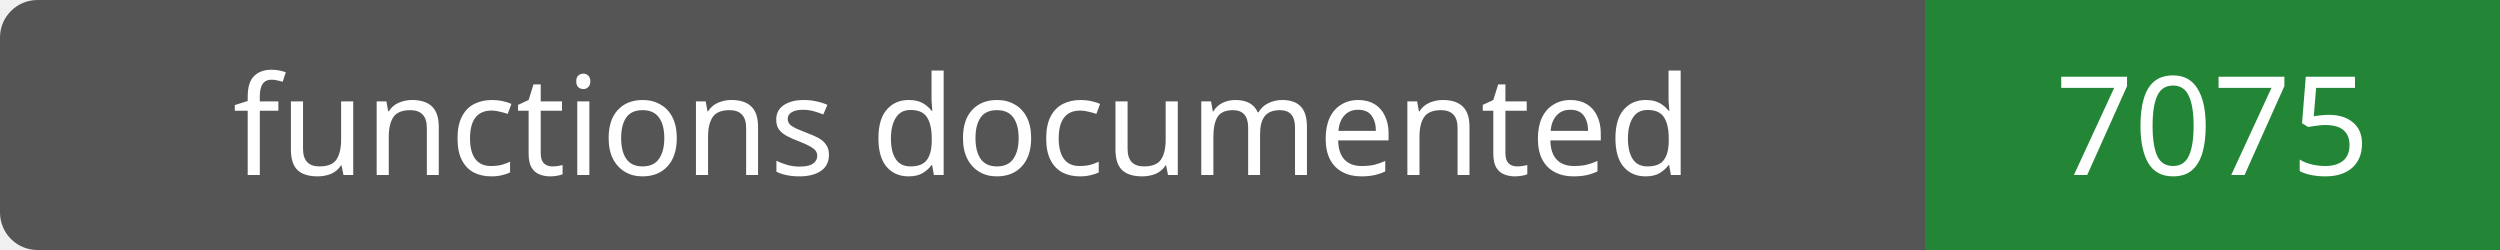
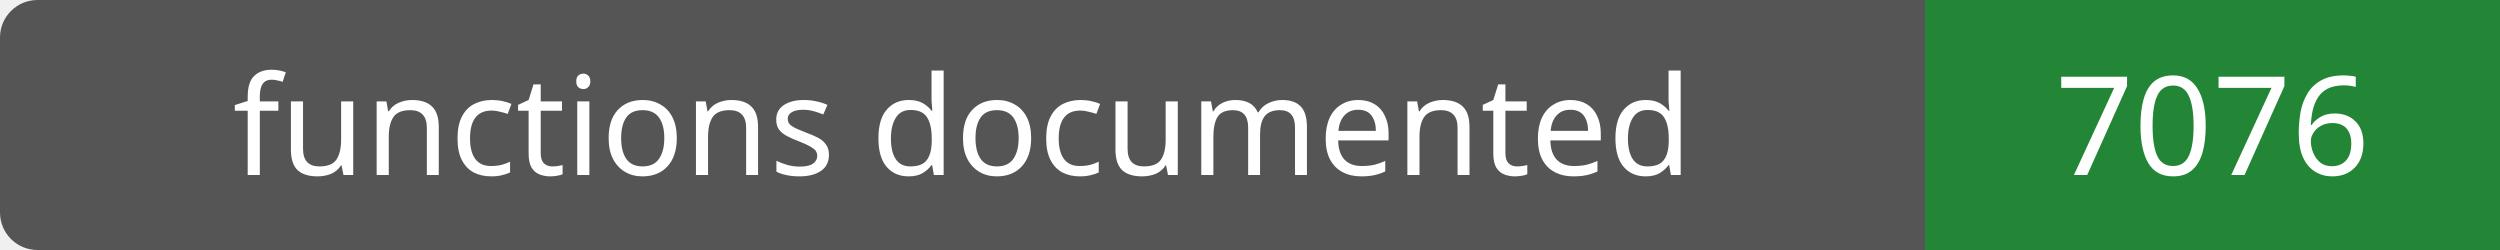
- <svg xmlns="http://www.w3.org/2000/svg" width="200" height="20" role="img" aria-label="functions documented: 7075">
+ <svg xmlns="http://www.w3.org/2000/svg" width="200" height="20" role="img" aria-label="functions documented: 7076">
  <rect width="200" height="20" rx="3" fill="#555" />
  <path fill="#238636" d="M154 0h46v20H154z" />
  <g fill="#fff" text-anchor="middle" font-family="Verdana,sans-serif" font-size="11">
    <text x="77.0" y="14">functions documented</text>
-     <text x="177.0" y="14">7075</text>
+     <text x="177.0" y="14">7076</text>
  </g>
</svg>
